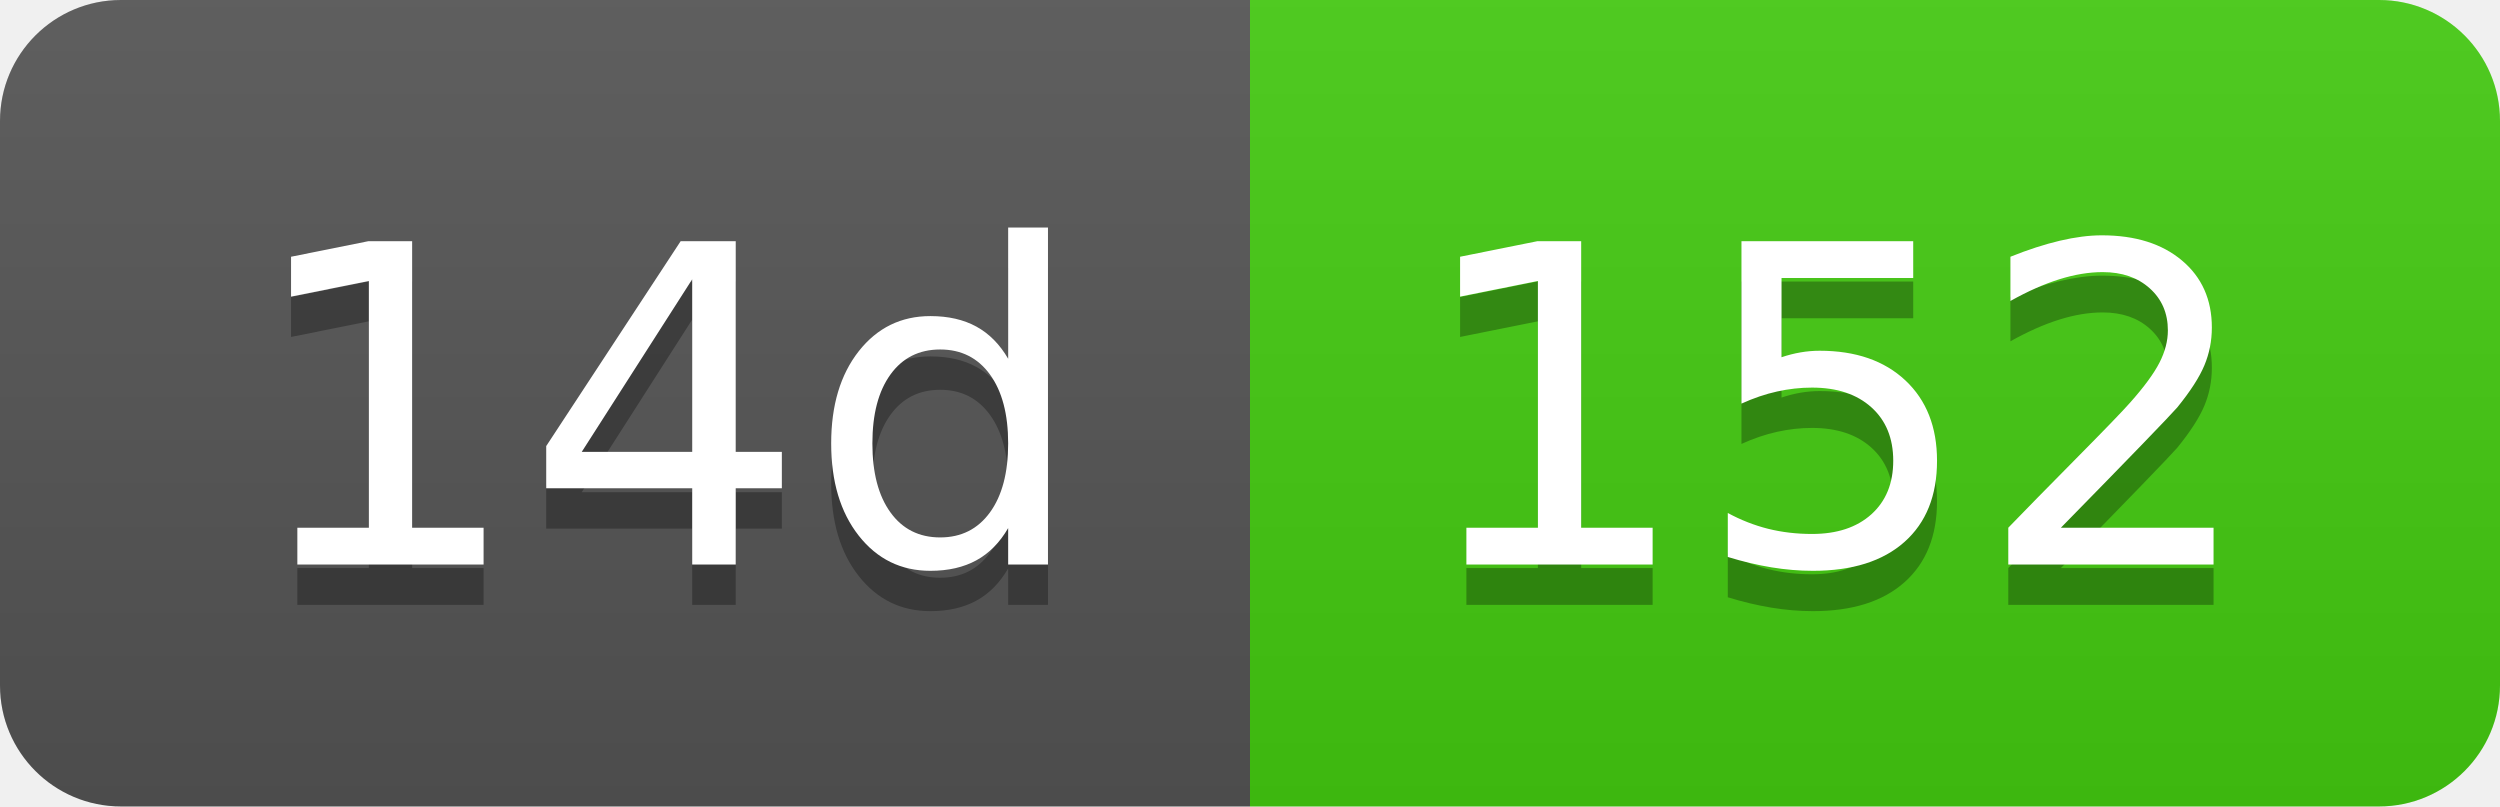
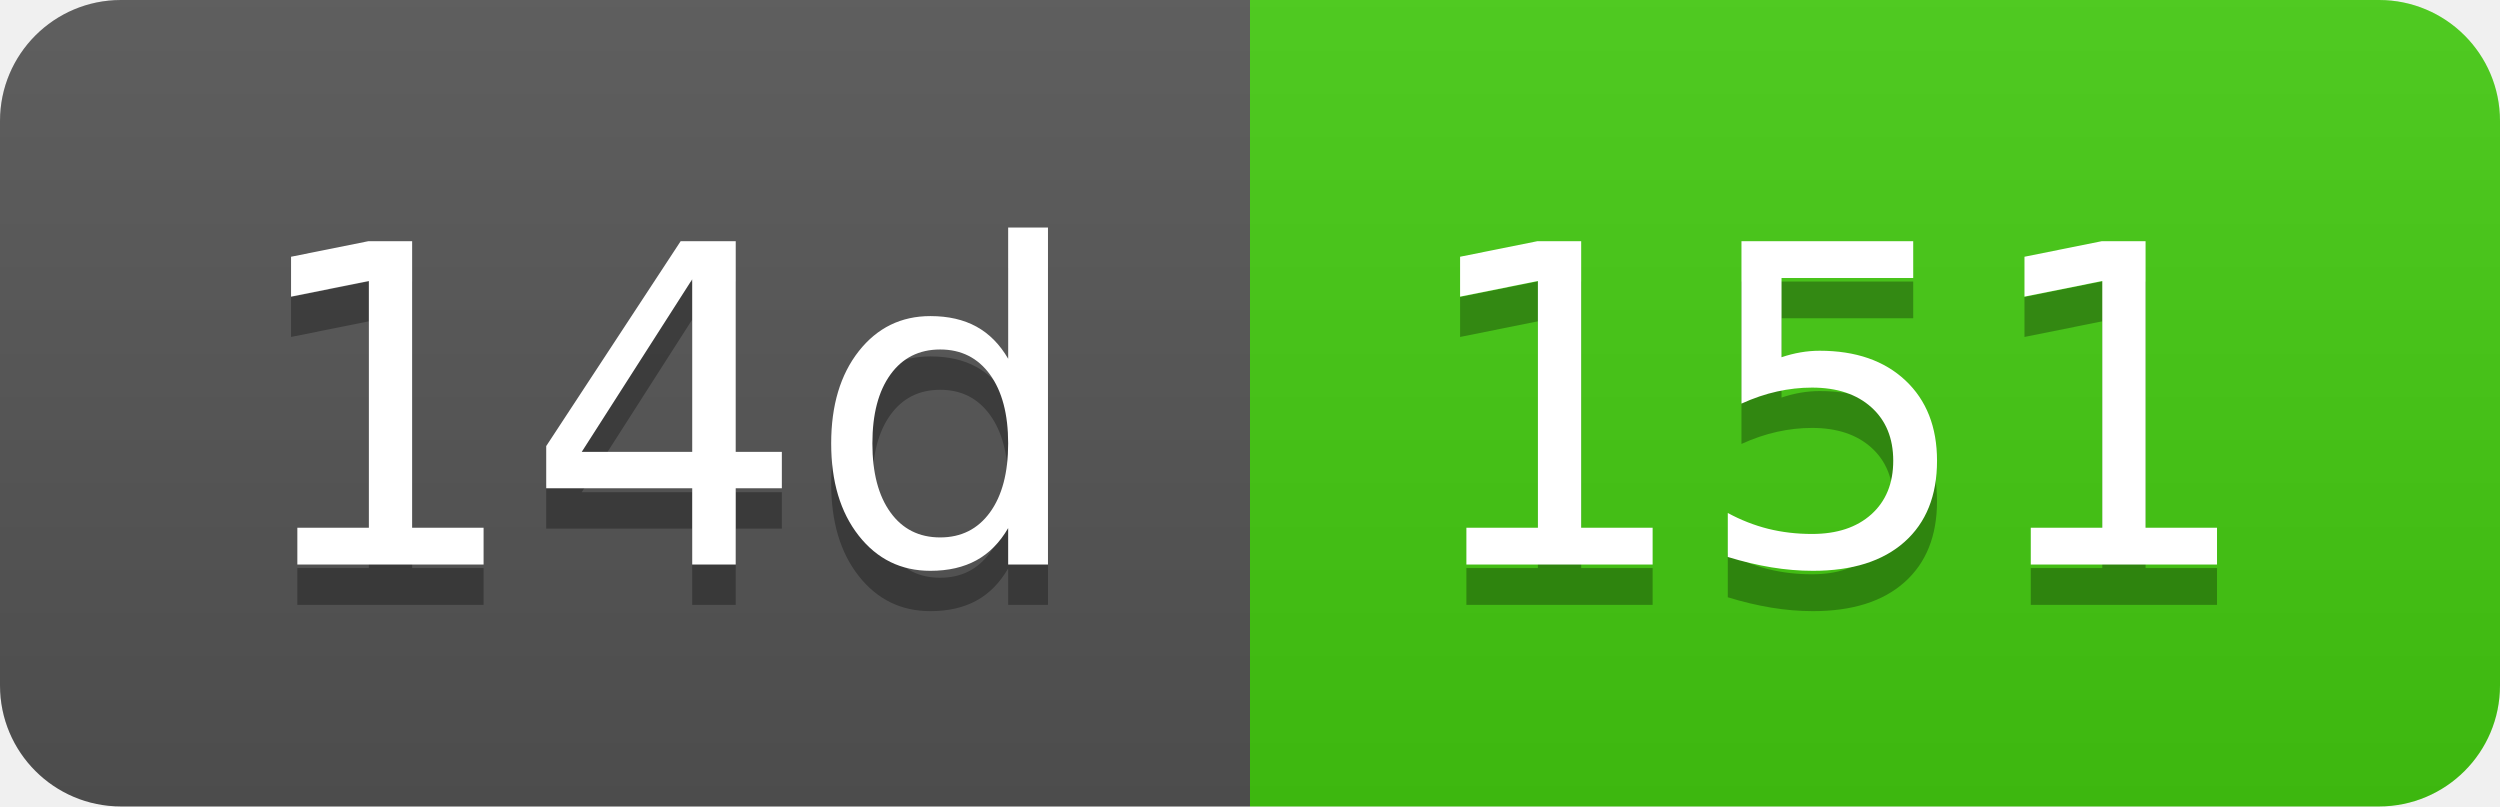
- <svg xmlns="http://www.w3.org/2000/svg" width="62" height="20" role="img" aria-label="14d: 152">
+ <svg xmlns="http://www.w3.org/2000/svg" width="62" height="20" role="img" aria-label="14d: 151">
  <linearGradient id="s" x2="0" y2="100%">
    <stop offset="0" stop-color="#bbb" stop-opacity=".1" />
    <stop offset="1" stop-opacity=".1" />
  </linearGradient>
  <clipPath id="r">
    <rect width="62" height="20" rx="3" fill="#fff" />
  </clipPath>
  <g clip-path="url(#r)">
    <rect width="31" height="20" fill="#555" />
    <rect x="31" width="31" height="20" fill="#4c1" />
    <rect width="62" height="20" fill="url(#s)" />
  </g>
  <g fill="#fff" text-anchor="middle" font-family="Verdana,Geneva,DejaVu Sans,sans-serif" text-rendering="geometricPrecision" font-size="110">
    <text aria-hidden="true" x="165" y="150" fill="#010101" fill-opacity=".3" transform="scale(.1)" textLength="210">14d</text>
    <text x="165" y="140" transform="scale(.1)" fill="#fff" textLength="210">14d</text>
-     <text aria-hidden="true" x="455" y="150" fill="#010101" fill-opacity=".3" transform="scale(.1)" textLength="210">152</text>
-     <text x="455" y="140" transform="scale(.1)" fill="#fff" textLength="210">152</text>
+     <text aria-hidden="true" x="455" y="150" fill="#010101" fill-opacity=".3" transform="scale(.1)" textLength="210">151</text>
+     <text x="455" y="140" transform="scale(.1)" fill="#fff" textLength="210">151</text>
  </g>
</svg>
